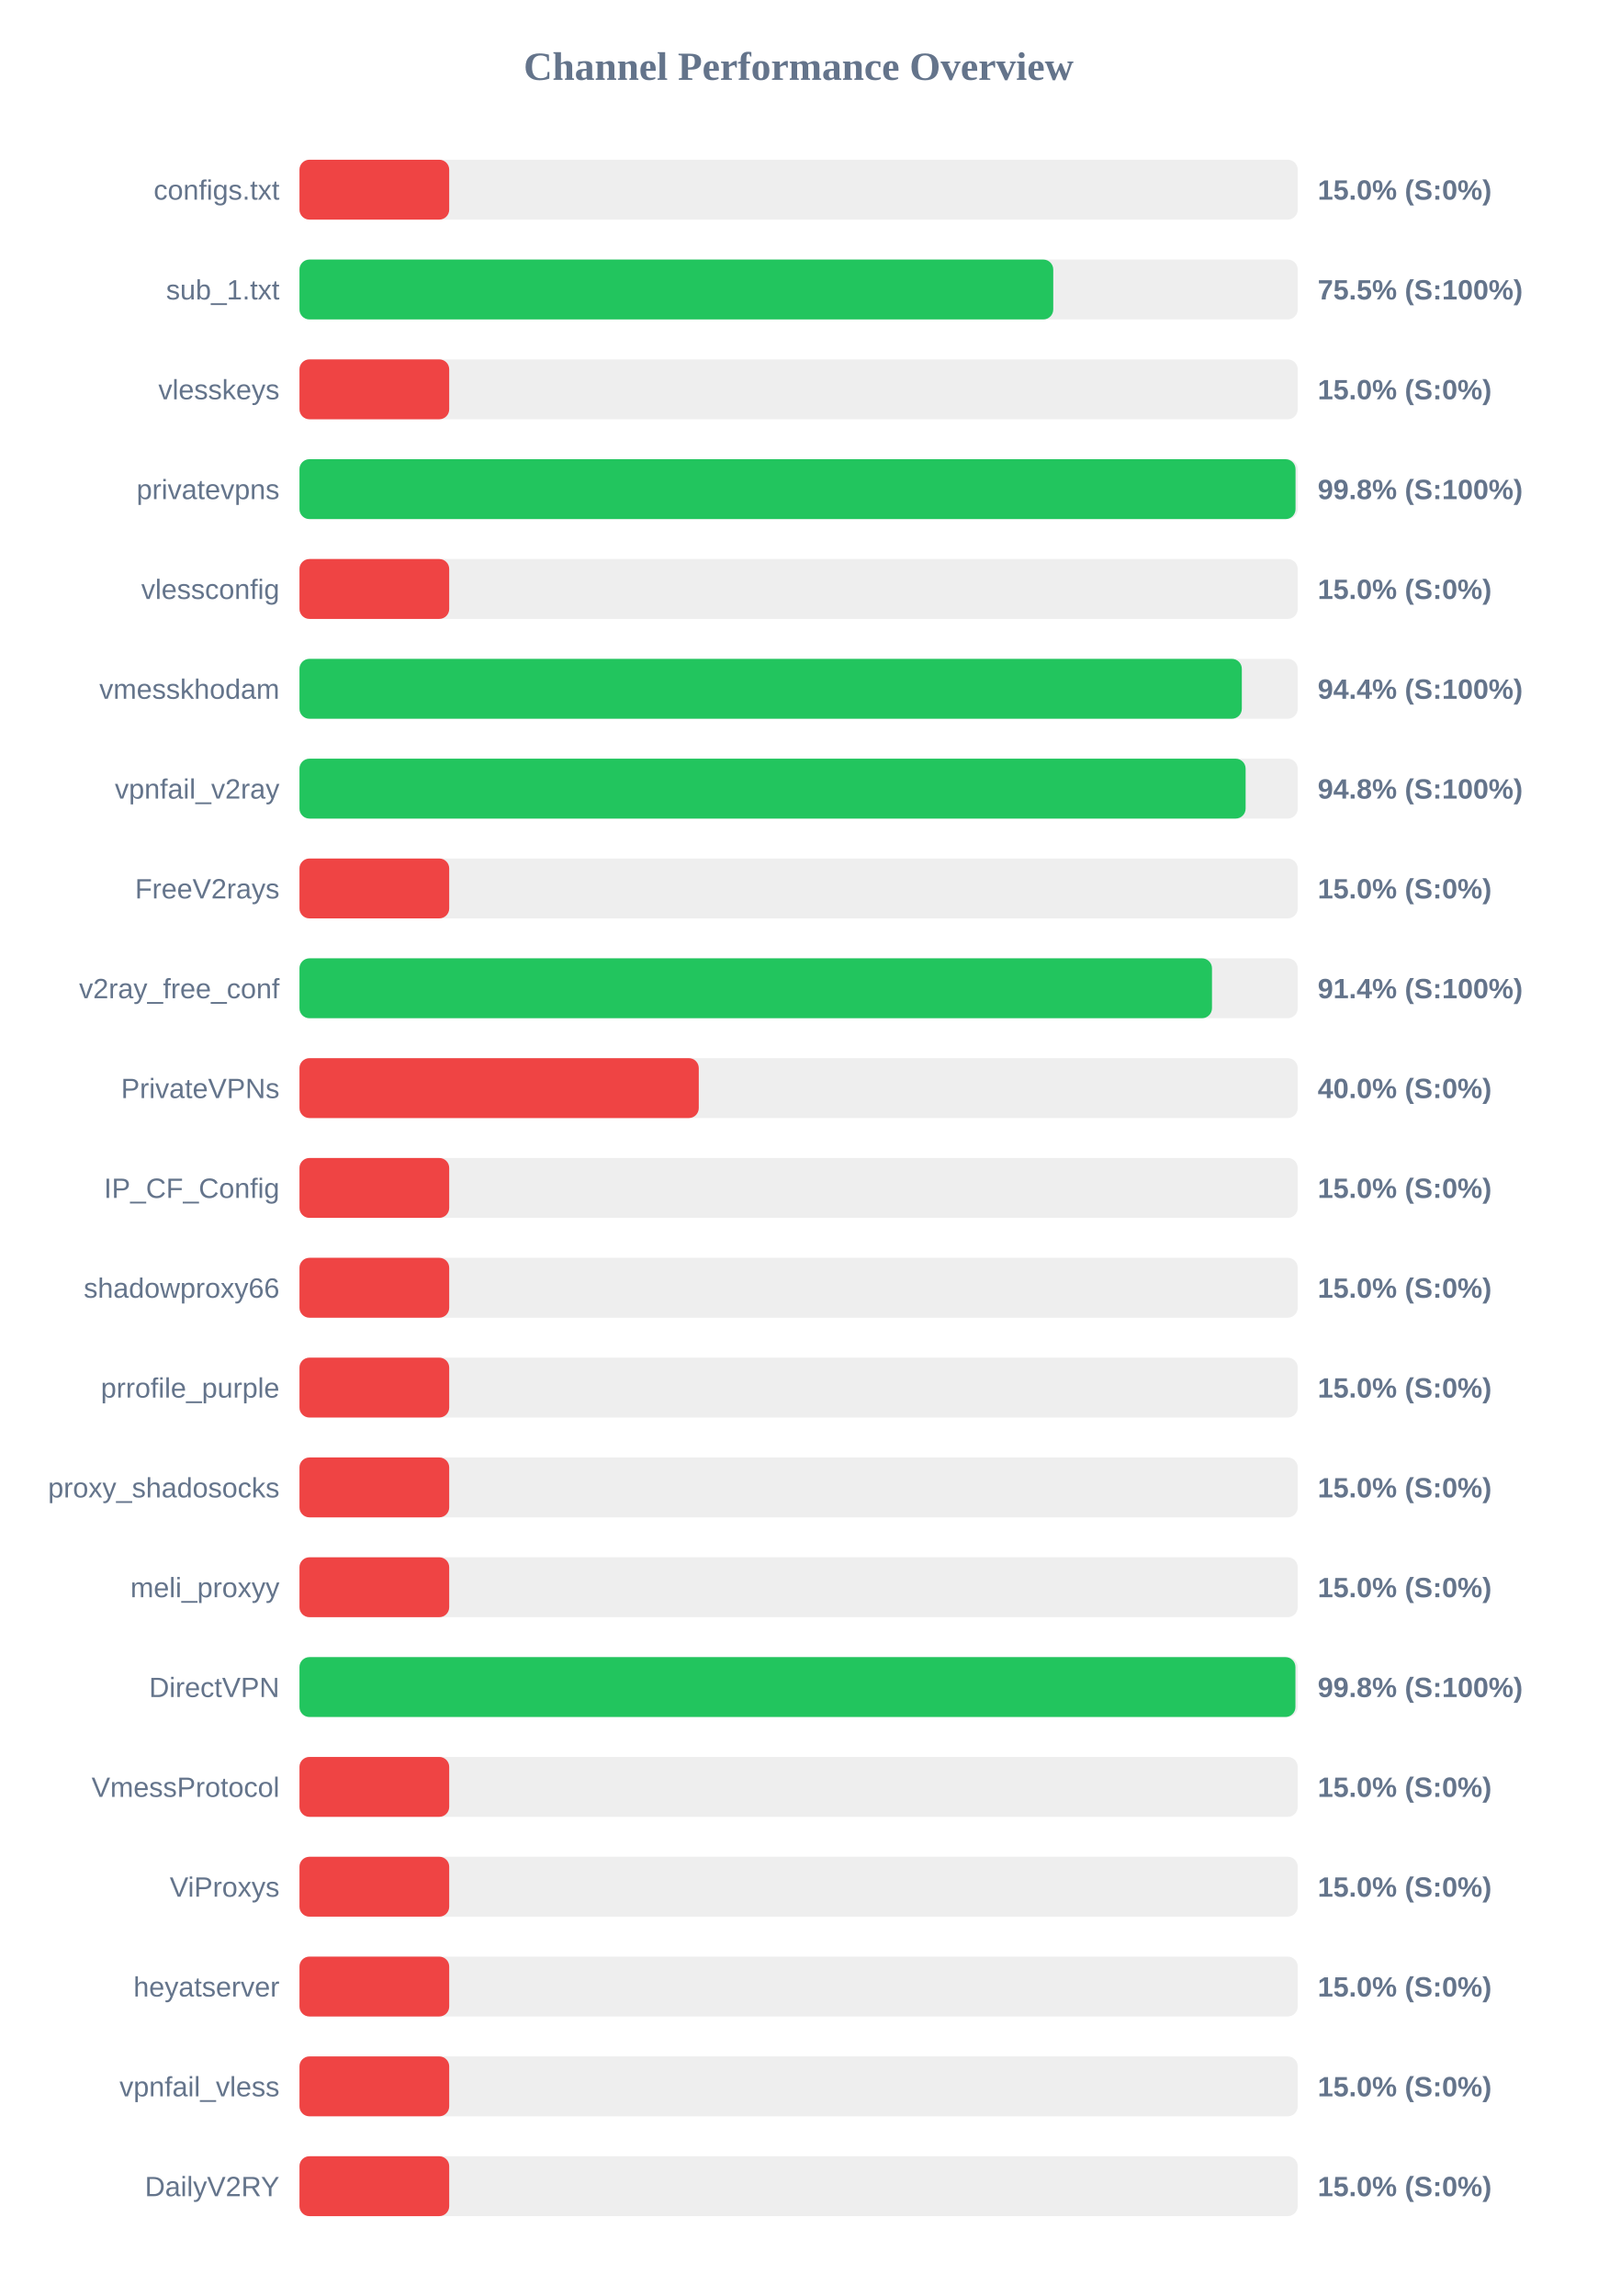
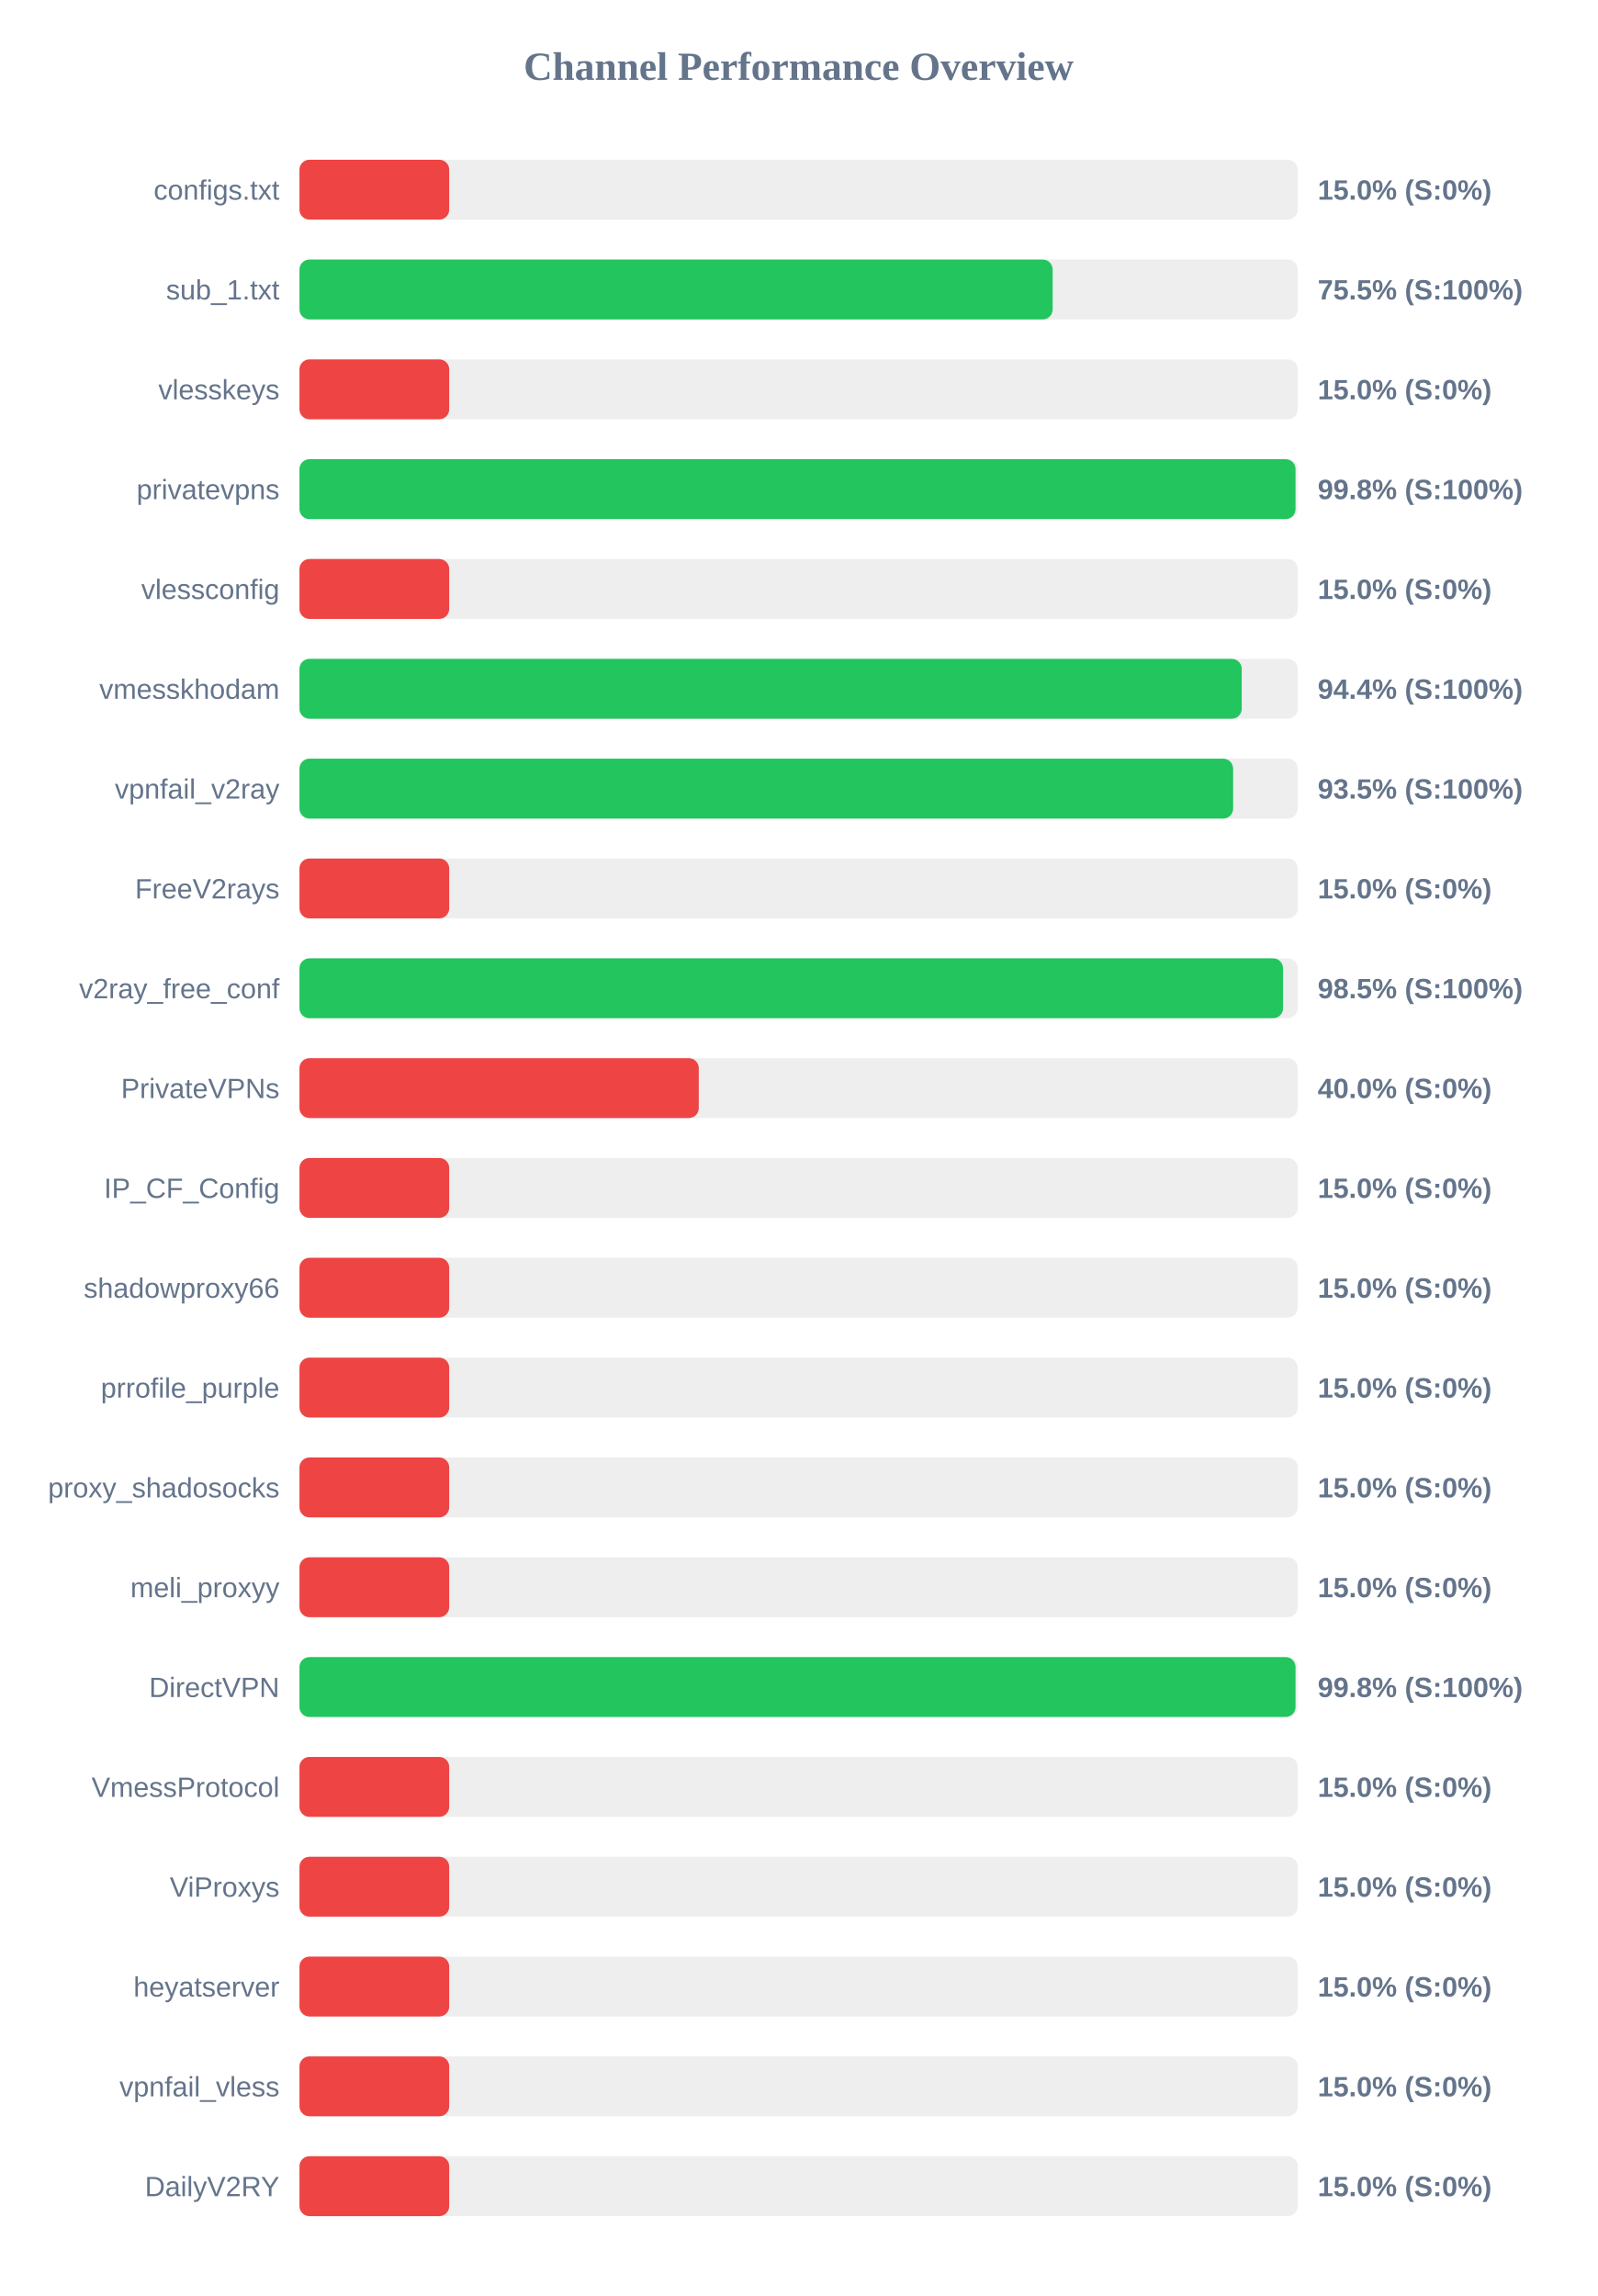
<svg xmlns="http://www.w3.org/2000/svg" width="800" height="1150" version="1.1">
  <style>
        .row { font: 14px Arial; fill: #64748b; }
        .score { font: bold 14px Arial; fill: #64748b; }
    </style>
  <text x="400" y="40" text-anchor="middle" font-size="20px" font-weight="bold" fill="#64748b">Channel Performance Overview</text>
  <rect x="150" y="80" width="500" height="30" fill="#eee" rx="5" />
  <rect x="150" y="80" width="75.0" height="30" fill="#ef4444" rx="5" />
  <text x="140" y="100" text-anchor="end" class="row">configs.txt</text>
  <text x="660" y="100" text-anchor="start" class="score">15.0% (S:0%)</text>
  <rect x="150" y="130" width="500" height="30" fill="#eee" rx="5" />
-   <rect x="150" y="130" width="377.55" height="30" fill="#22c55e" rx="5" />
+   <rect x="150" y="130" width="377.25" height="30" fill="#22c55e" rx="5" />
  <text x="140" y="150" text-anchor="end" class="row">sub_1.txt</text>
  <text x="660" y="150" text-anchor="start" class="score">75.5% (S:100%)</text>
  <rect x="150" y="180" width="500" height="30" fill="#eee" rx="5" />
  <rect x="150" y="180" width="75.0" height="30" fill="#ef4444" rx="5" />
  <text x="140" y="200" text-anchor="end" class="row">vlesskeys</text>
  <text x="660" y="200" text-anchor="start" class="score">15.0% (S:0%)</text>
  <rect x="150" y="230" width="500" height="30" fill="#eee" rx="5" />
  <rect x="150" y="230" width="498.9" height="30" fill="#22c55e" rx="5" />
  <text x="140" y="250" text-anchor="end" class="row">privatevpns</text>
  <text x="660" y="250" text-anchor="start" class="score">99.8% (S:100%)</text>
  <rect x="150" y="280" width="500" height="30" fill="#eee" rx="5" />
  <rect x="150" y="280" width="75.0" height="30" fill="#ef4444" rx="5" />
  <text x="140" y="300" text-anchor="end" class="row">vlessconfig</text>
  <text x="660" y="300" text-anchor="start" class="score">15.0% (S:0%)</text>
  <rect x="150" y="330" width="500" height="30" fill="#eee" rx="5" />
-   <rect x="150" y="330" width="472.0" height="30" fill="#22c55e" rx="5" />
+   <rect x="150" y="330" width="471.95" height="30" fill="#22c55e" rx="5" />
  <text x="140" y="350" text-anchor="end" class="row">vmesskhodam</text>
  <text x="660" y="350" text-anchor="start" class="score">94.4% (S:100%)</text>
  <rect x="150" y="380" width="500" height="30" fill="#eee" rx="5" />
-   <rect x="150" y="380" width="473.9" height="30" fill="#22c55e" rx="5" />
+   <rect x="150" y="380" width="467.65" height="30" fill="#22c55e" rx="5" />
  <text x="140" y="400" text-anchor="end" class="row">vpnfail_v2ray</text>
-   <text x="660" y="400" text-anchor="start" class="score">94.8% (S:100%)</text>
+   <text x="660" y="400" text-anchor="start" class="score">93.5% (S:100%)</text>
  <rect x="150" y="430" width="500" height="30" fill="#eee" rx="5" />
  <rect x="150" y="430" width="75.0" height="30" fill="#ef4444" rx="5" />
  <text x="140" y="450" text-anchor="end" class="row">FreeV2rays</text>
  <text x="660" y="450" text-anchor="start" class="score">15.0% (S:0%)</text>
  <rect x="150" y="480" width="500" height="30" fill="#eee" rx="5" />
-   <rect x="150" y="480" width="457.05" height="30" fill="#22c55e" rx="5" />
+   <rect x="150" y="480" width="492.65" height="30" fill="#22c55e" rx="5" />
  <text x="140" y="500" text-anchor="end" class="row">v2ray_free_conf</text>
-   <text x="660" y="500" text-anchor="start" class="score">91.4% (S:100%)</text>
+   <text x="660" y="500" text-anchor="start" class="score">98.5% (S:100%)</text>
  <rect x="150" y="530" width="500" height="30" fill="#eee" rx="5" />
  <rect x="150" y="530" width="200.0" height="30" fill="#ef4444" rx="5" />
  <text x="140" y="550" text-anchor="end" class="row">PrivateVPNs</text>
  <text x="660" y="550" text-anchor="start" class="score">40.0% (S:0%)</text>
  <rect x="150" y="580" width="500" height="30" fill="#eee" rx="5" />
  <rect x="150" y="580" width="75.0" height="30" fill="#ef4444" rx="5" />
  <text x="140" y="600" text-anchor="end" class="row">IP_CF_Config</text>
  <text x="660" y="600" text-anchor="start" class="score">15.0% (S:0%)</text>
  <rect x="150" y="630" width="500" height="30" fill="#eee" rx="5" />
  <rect x="150" y="630" width="75.0" height="30" fill="#ef4444" rx="5" />
  <text x="140" y="650" text-anchor="end" class="row">shadowproxy66</text>
  <text x="660" y="650" text-anchor="start" class="score">15.0% (S:0%)</text>
  <rect x="150" y="680" width="500" height="30" fill="#eee" rx="5" />
  <rect x="150" y="680" width="75.0" height="30" fill="#ef4444" rx="5" />
  <text x="140" y="700" text-anchor="end" class="row">prrofile_purple</text>
  <text x="660" y="700" text-anchor="start" class="score">15.0% (S:0%)</text>
  <rect x="150" y="730" width="500" height="30" fill="#eee" rx="5" />
  <rect x="150" y="730" width="75.0" height="30" fill="#ef4444" rx="5" />
  <text x="140" y="750" text-anchor="end" class="row">proxy_shadosocks</text>
  <text x="660" y="750" text-anchor="start" class="score">15.0% (S:0%)</text>
  <rect x="150" y="780" width="500" height="30" fill="#eee" rx="5" />
  <rect x="150" y="780" width="75.0" height="30" fill="#ef4444" rx="5" />
  <text x="140" y="800" text-anchor="end" class="row">meli_proxyy</text>
  <text x="660" y="800" text-anchor="start" class="score">15.0% (S:0%)</text>
  <rect x="150" y="830" width="500" height="30" fill="#eee" rx="5" />
-   <rect x="150" y="830" width="498.85" height="30" fill="#22c55e" rx="5" />
+   <rect x="150" y="830" width="498.9" height="30" fill="#22c55e" rx="5" />
  <text x="140" y="850" text-anchor="end" class="row">DirectVPN</text>
  <text x="660" y="850" text-anchor="start" class="score">99.8% (S:100%)</text>
  <rect x="150" y="880" width="500" height="30" fill="#eee" rx="5" />
  <rect x="150" y="880" width="75.0" height="30" fill="#ef4444" rx="5" />
  <text x="140" y="900" text-anchor="end" class="row">VmessProtocol</text>
  <text x="660" y="900" text-anchor="start" class="score">15.0% (S:0%)</text>
  <rect x="150" y="930" width="500" height="30" fill="#eee" rx="5" />
  <rect x="150" y="930" width="75.0" height="30" fill="#ef4444" rx="5" />
  <text x="140" y="950" text-anchor="end" class="row">ViProxys</text>
  <text x="660" y="950" text-anchor="start" class="score">15.0% (S:0%)</text>
  <rect x="150" y="980" width="500" height="30" fill="#eee" rx="5" />
  <rect x="150" y="980" width="75.0" height="30" fill="#ef4444" rx="5" />
  <text x="140" y="1000" text-anchor="end" class="row">heyatserver</text>
  <text x="660" y="1000" text-anchor="start" class="score">15.0% (S:0%)</text>
  <rect x="150" y="1030" width="500" height="30" fill="#eee" rx="5" />
  <rect x="150" y="1030" width="75.0" height="30" fill="#ef4444" rx="5" />
  <text x="140" y="1050" text-anchor="end" class="row">vpnfail_vless</text>
  <text x="660" y="1050" text-anchor="start" class="score">15.0% (S:0%)</text>
  <rect x="150" y="1080" width="500" height="30" fill="#eee" rx="5" />
  <rect x="150" y="1080" width="75.0" height="30" fill="#ef4444" rx="5" />
  <text x="140" y="1100" text-anchor="end" class="row">DailyV2RY</text>
  <text x="660" y="1100" text-anchor="start" class="score">15.0% (S:0%)</text>
</svg>
